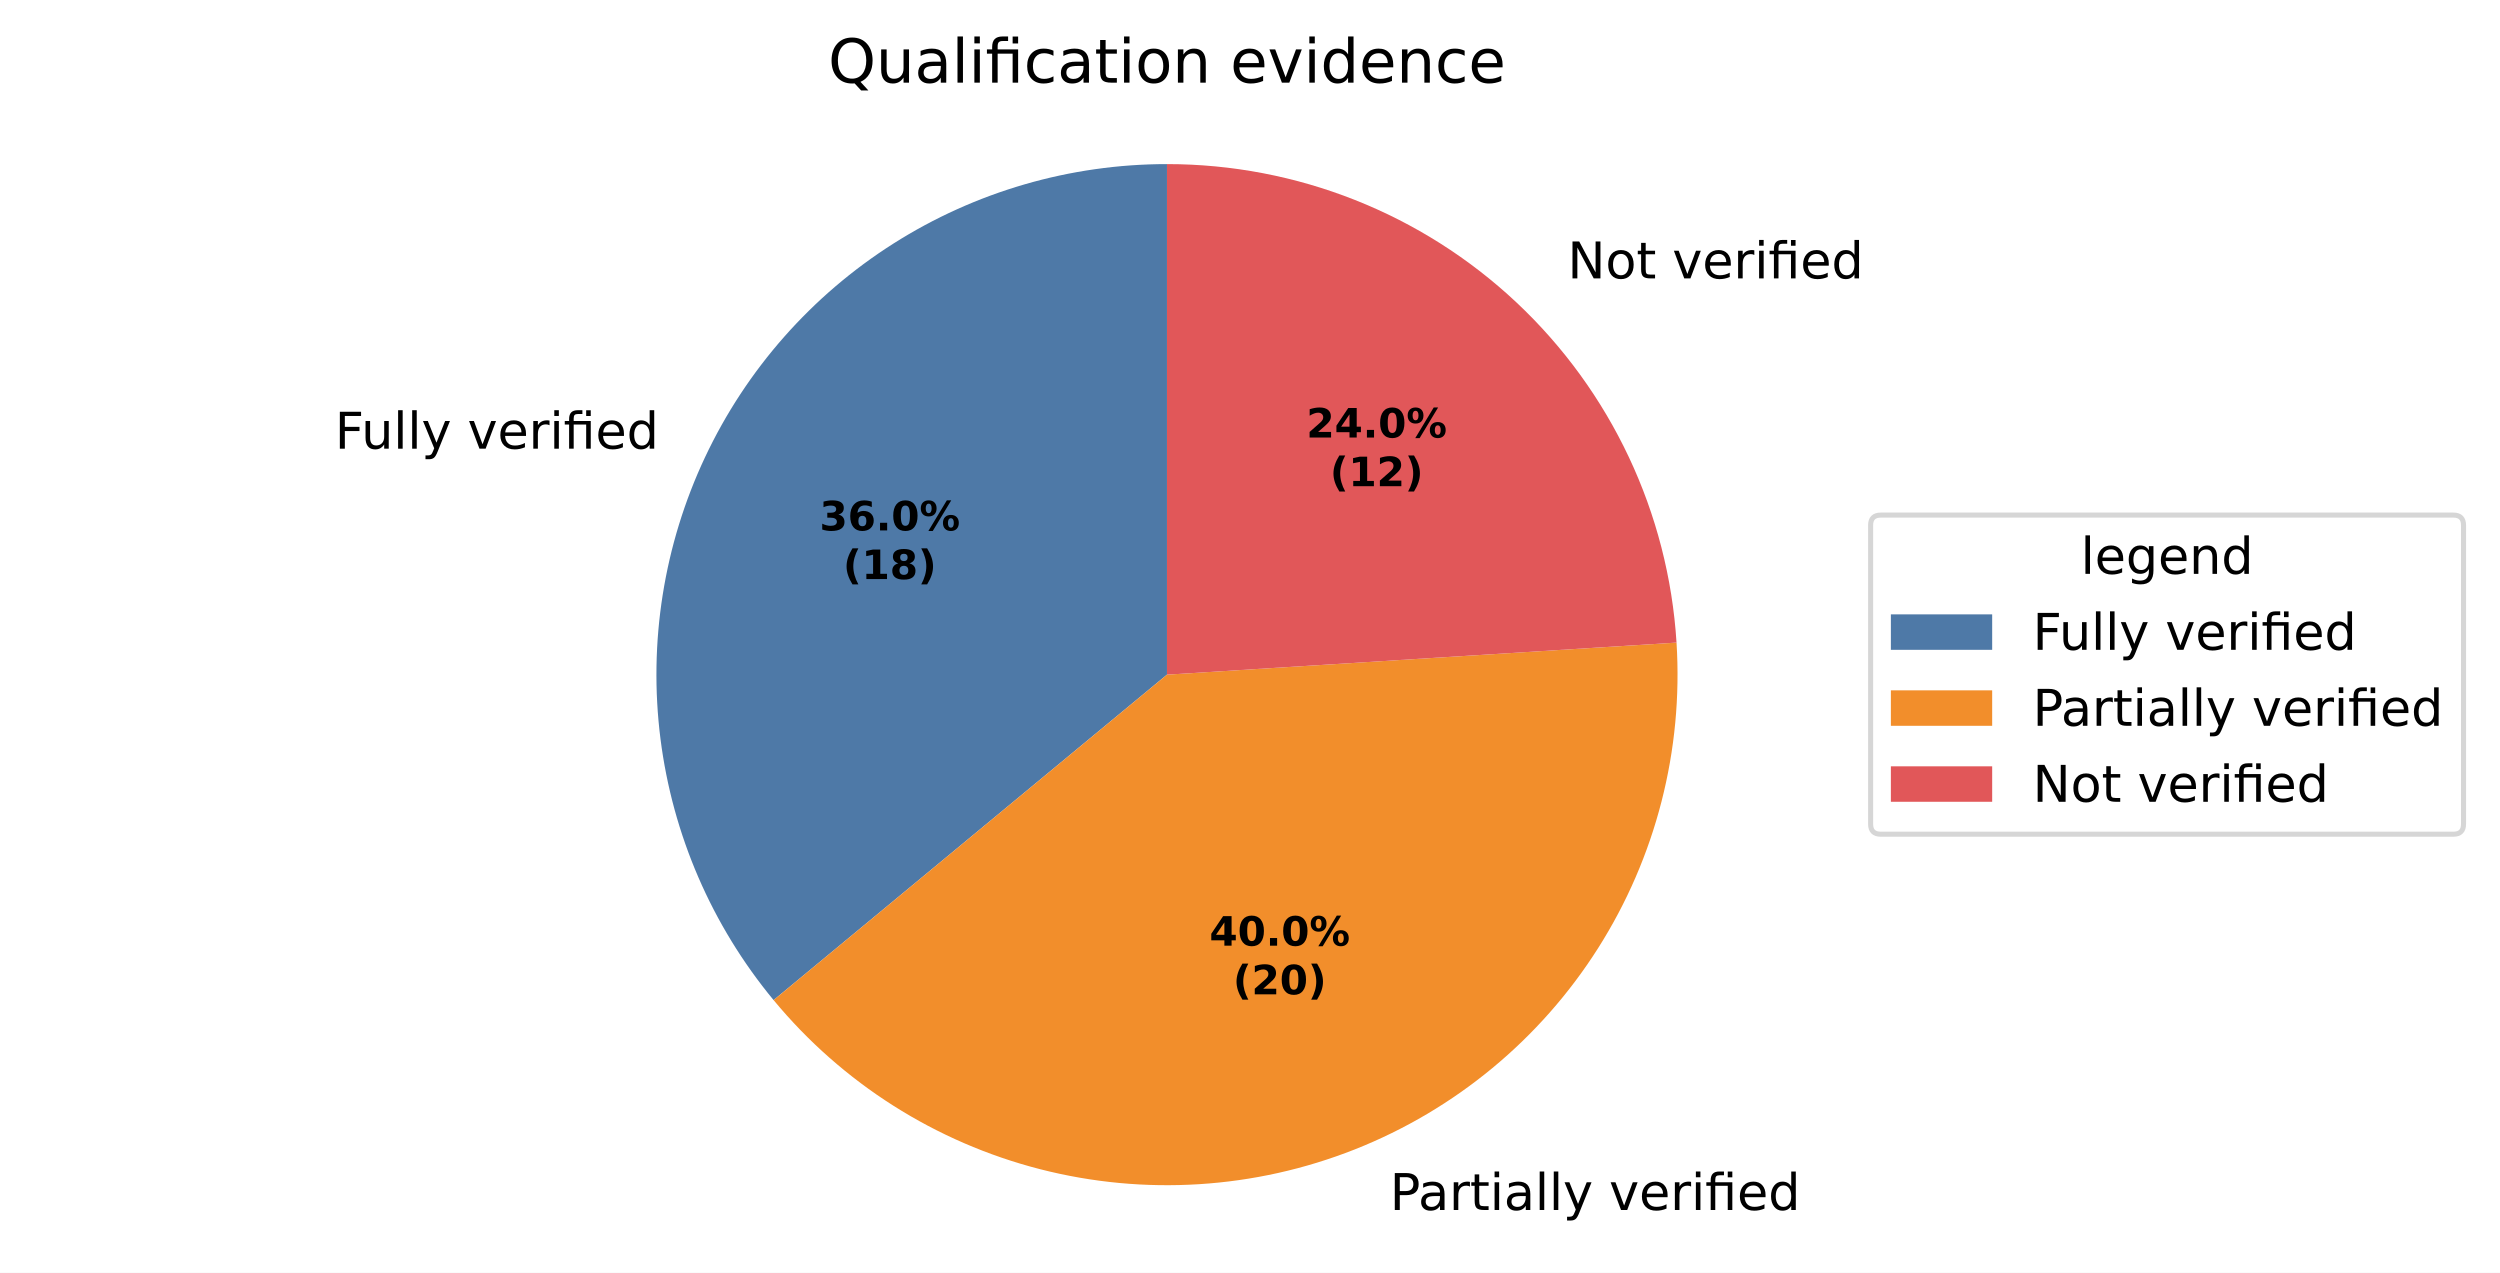
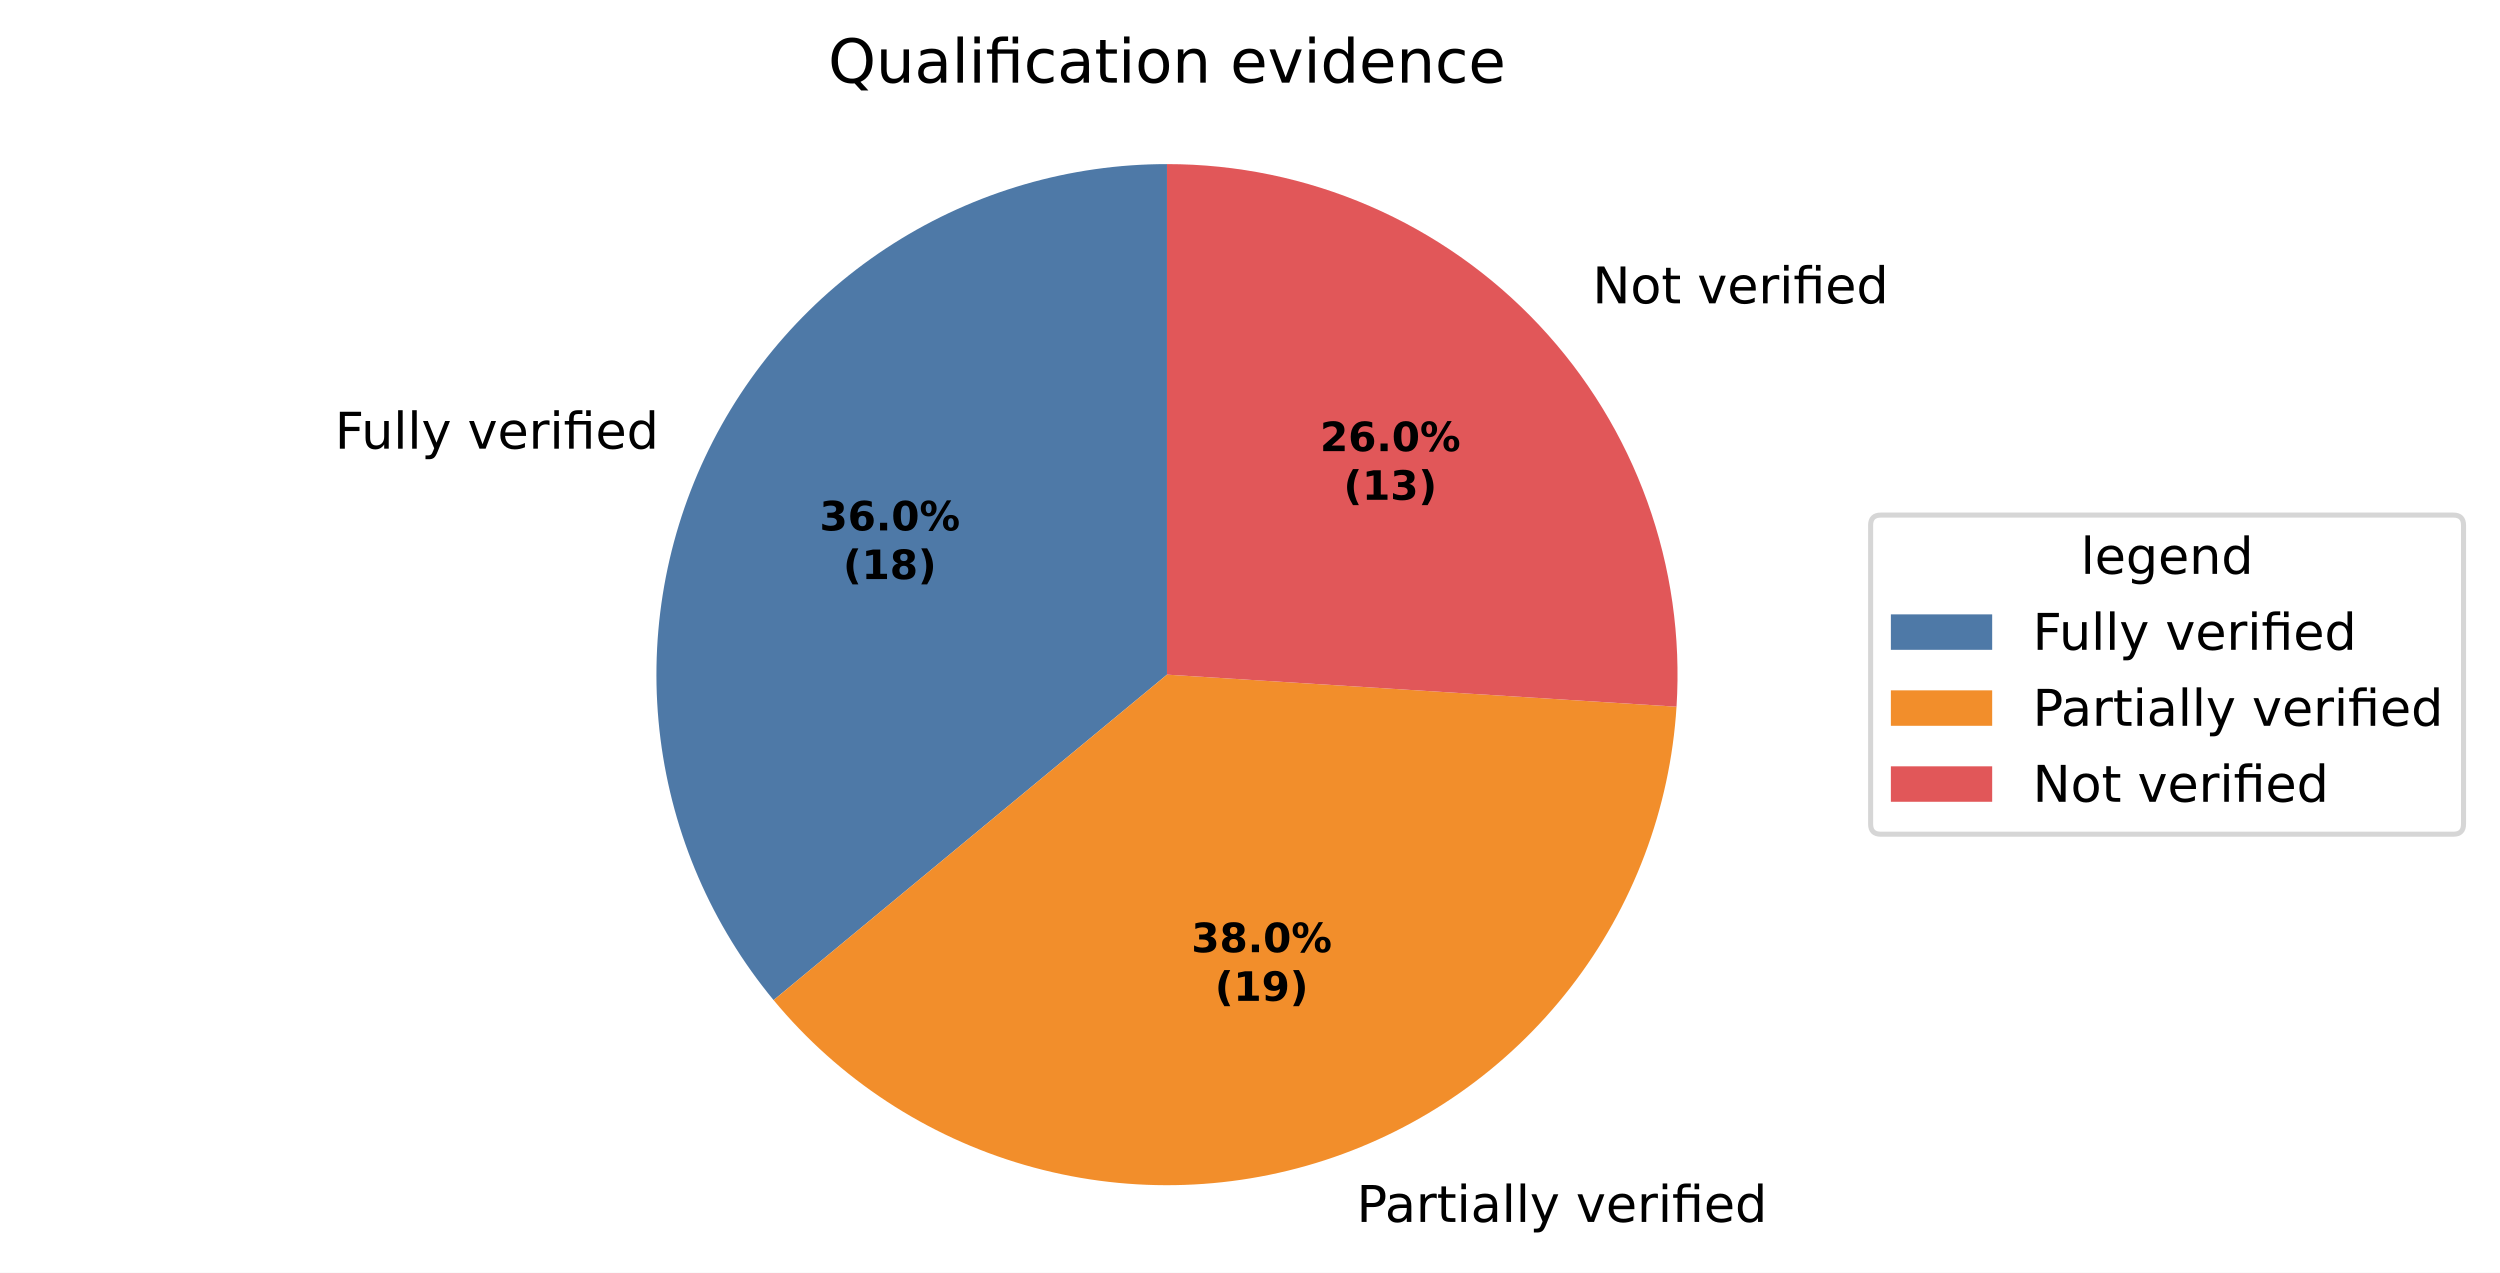
<svg xmlns="http://www.w3.org/2000/svg" xmlns:xlink="http://www.w3.org/1999/xlink" width="493.581pt" height="251.278pt" viewBox="0 0 493.581 251.278" version="1.1">
  <defs>
    <style type="text/css">*{stroke-linejoin: round; stroke-linecap: butt}</style>
  </defs>
  <g id="figure_1">
    <g id="patch_1">
      <path d="M 0 251.278  L 493.581 251.278  L 493.581 0  L 0 0  z " style="fill: #ffffff" />
    </g>
    <g id="axes_1">
      <g id="patch_2">
        <path d="M 230.4 32.398  C 211.274 32.398 192.537 37.842 176.388 48.09  C 160.24 58.338 147.337 72.974 139.193 90.28  C 131.05 107.586 127.997 126.857 130.394 145.832  C 132.792 164.807 140.541 182.714 152.732 197.451  L 230.4 133.198  z " style="fill: #4e79a7" />
      </g>
      <g id="patch_3">
-         <path d="M 152.732 197.451  C 166.299 213.85 184.717 225.539 205.332 230.832  C 225.947 236.125 247.718 234.755 267.507 226.92  C 287.296 219.085 304.104 205.18 315.508 187.21  C 326.913 169.24 332.338 148.111 331.001 126.869  L 230.4 133.198  z " style="fill: #f28e2b" />
+         <path d="M 152.732 197.451  C 165.61 213.018 182.876 224.36 202.278 229.996  C 221.679 235.633 242.334 235.308 261.549 229.065  C 280.764 222.822 297.665 210.944 310.048 194.98  C 322.431 179.016 329.733 159.691 331.001 139.528  L 230.4 133.198  z " style="fill: #f28e2b" />
      </g>
      <g id="patch_4">
-         <path d="M 331.001 126.869  C 329.392 101.29 318.086 77.263 299.403 59.718  C 280.719 42.173 256.03 32.398 230.4 32.398  L 230.4 133.198  z " style="fill: #e15759" />
+         <path d="M 331.001 139.528  C 331.866 125.785 329.905 112.009 325.241 99.054  C 320.577 86.098 313.306 74.234 303.88 64.196  C 294.454 54.158 283.07 46.157 270.433 40.688  C 257.795 35.22 244.17 32.398 230.4 32.398  L 230.4 133.198  z " style="fill: #e15759" />
      </g>
      <g id="matplotlib.axis_1" />
      <g id="matplotlib.axis_2" />
      <g id="text_1">
-         <g transform="translate(66.11614 88.58594) scale(0.1 -0.1)">
+         <g transform="translate(66.11619 88.58591) scale(0.1 -0.1)">
          <defs>
            <path id="DejaVuSans-29" d="M 628 4666  L 3309 4666  L 3309 4134  L 1259 4134  L 1259 2759  L 3109 2759  L 3109 2228  L 1259 2228  L 1259 0  L 628 0  L 628 4666  z " transform="scale(0.015625)" />
            <path id="DejaVuSans-58" d="M 544 1381  L 544 3500  L 1119 3500  L 1119 1403  Q 1119 906 1312 657  Q 1506 409 1894 409  Q 2359 409 2629 706  Q 2900 1003 2900 1516  L 2900 3500  L 3475 3500  L 3475 0  L 2900 0  L 2900 538  Q 2691 219 2414 64  Q 2138 -91 1772 -91  Q 1169 -91 856 284  Q 544 659 544 1381  z M 1991 3584  L 1991 3584  z " transform="scale(0.015625)" />
            <path id="DejaVuSans-4f" d="M 603 4863  L 1178 4863  L 1178 0  L 603 0  L 603 4863  z " transform="scale(0.015625)" />
            <path id="DejaVuSans-5c" d="M 2059 -325  Q 1816 -950 1584 -1140  Q 1353 -1331 966 -1331  L 506 -1331  L 506 -850  L 844 -850  Q 1081 -850 1212 -737  Q 1344 -625 1503 -206  L 1606 56  L 191 3500  L 800 3500  L 1894 763  L 2988 3500  L 3597 3500  L 2059 -325  z " transform="scale(0.015625)" />
            <path id="DejaVuSans-3" transform="scale(0.015625)" />
            <path id="DejaVuSans-59" d="M 191 3500  L 800 3500  L 1894 563  L 2988 3500  L 3597 3500  L 2284 0  L 1503 0  L 191 3500  z " transform="scale(0.015625)" />
            <path id="DejaVuSans-48" d="M 3597 1894  L 3597 1613  L 953 1613  Q 991 1019 1311 708  Q 1631 397 2203 397  Q 2534 397 2845 478  Q 3156 559 3463 722  L 3463 178  Q 3153 47 2828 -22  Q 2503 -91 2169 -91  Q 1331 -91 842 396  Q 353 884 353 1716  Q 353 2575 817 3079  Q 1281 3584 2069 3584  Q 2775 3584 3186 3129  Q 3597 2675 3597 1894  z M 3022 2063  Q 3016 2534 2758 2815  Q 2500 3097 2075 3097  Q 1594 3097 1305 2825  Q 1016 2553 972 2059  L 3022 2063  z " transform="scale(0.015625)" />
            <path id="DejaVuSans-55" d="M 2631 2963  Q 2534 3019 2420 3045  Q 2306 3072 2169 3072  Q 1681 3072 1420 2755  Q 1159 2438 1159 1844  L 1159 0  L 581 0  L 581 3500  L 1159 3500  L 1159 2956  Q 1341 3275 1631 3429  Q 1922 3584 2338 3584  Q 2397 3584 2469 3576  Q 2541 3569 2628 3553  L 2631 2963  z " transform="scale(0.015625)" />
            <path id="DejaVuSans-4c" d="M 603 3500  L 1178 3500  L 1178 0  L 603 0  L 603 3500  z M 603 4863  L 1178 4863  L 1178 4134  L 603 4134  L 603 4863  z " transform="scale(0.015625)" />
            <path id="DejaVuSans-13af" d="M 3431 3500  L 3431 0  L 2853 0  L 2853 3053  L 1275 3053  L 1275 0  L 697 0  L 697 3053  L 147 3053  L 147 3500  L 697 3500  L 697 3744  Q 697 4316 967 4589  Q 1238 4863 1797 4863  L 2375 4863  L 2375 4384  L 1825 4384  Q 1516 4384 1395 4259  Q 1275 4134 1275 3809  L 1275 3500  L 3431 3500  z M 2853 4856  L 3431 4856  L 3431 4128  L 2853 4128  L 2853 4856  z " transform="scale(0.015625)" />
            <path id="DejaVuSans-47" d="M 2906 2969  L 2906 4863  L 3481 4863  L 3481 0  L 2906 0  L 2906 525  Q 2725 213 2448 61  Q 2172 -91 1784 -91  Q 1150 -91 751 415  Q 353 922 353 1747  Q 353 2572 751 3078  Q 1150 3584 1784 3584  Q 2172 3584 2448 3432  Q 2725 3281 2906 2969  z M 947 1747  Q 947 1113 1208 752  Q 1469 391 1925 391  Q 2381 391 2643 752  Q 2906 1113 2906 1747  Q 2906 2381 2643 2742  Q 2381 3103 1925 3103  Q 1469 3103 1208 2742  Q 947 2381 947 1747  z " transform="scale(0.015625)" />
          </defs>
          <use xlink:href="#DejaVuSans-29" />
          <use xlink:href="#DejaVuSans-58" transform="translate(52.04688 0)" />
          <use xlink:href="#DejaVuSans-4f" transform="translate(115.4219 0)" />
          <use xlink:href="#DejaVuSans-4f" transform="translate(143.2031 0)" />
          <use xlink:href="#DejaVuSans-5c" transform="translate(170.9844 0)" />
          <use xlink:href="#DejaVuSans-3" transform="translate(230.1719 0)" />
          <use xlink:href="#DejaVuSans-59" transform="translate(261.9531 0)" />
          <use xlink:href="#DejaVuSans-48" transform="translate(321.1406 0)" />
          <use xlink:href="#DejaVuSans-55" transform="translate(382.6719 0)" />
          <use xlink:href="#DejaVuSans-4c" transform="translate(423.7812 0)" />
          <use xlink:href="#DejaVuSans-13af" transform="translate(451.5625 0)" />
          <use xlink:href="#DejaVuSans-48" transform="translate(514.5469 0)" />
          <use xlink:href="#DejaVuSans-47" transform="translate(576.0781 0)" />
        </g>
      </g>
      <g id="text_2">
-         <g transform="translate(271.2177 238.8905) scale(0.1 -0.1)">
+         <g transform="translate(264.6638 241.2499) scale(0.1 -0.1)">
          <defs>
            <path id="DejaVuSans-33" d="M 1259 4147  L 1259 2394  L 2053 2394  Q 2494 2394 2734 2622  Q 2975 2850 2975 3272  Q 2975 3691 2734 3919  Q 2494 4147 2053 4147  L 1259 4147  z M 628 4666  L 2053 4666  Q 2838 4666 3239 4311  Q 3641 3956 3641 3272  Q 3641 2581 3239 2228  Q 2838 1875 2053 1875  L 1259 1875  L 1259 0  L 628 0  L 628 4666  z " transform="scale(0.015625)" />
            <path id="DejaVuSans-44" d="M 2194 1759  Q 1497 1759 1228 1600  Q 959 1441 959 1056  Q 959 750 1161 570  Q 1363 391 1709 391  Q 2188 391 2477 730  Q 2766 1069 2766 1631  L 2766 1759  L 2194 1759  z M 3341 1997  L 3341 0  L 2766 0  L 2766 531  Q 2569 213 2275 61  Q 1981 -91 1556 -91  Q 1019 -91 701 211  Q 384 513 384 1019  Q 384 1609 779 1909  Q 1175 2209 1959 2209  L 2766 2209  L 2766 2266  Q 2766 2663 2505 2880  Q 2244 3097 1772 3097  Q 1472 3097 1187 3025  Q 903 2953 641 2809  L 641 3341  Q 956 3463 1253 3523  Q 1550 3584 1831 3584  Q 2591 3584 2966 3190  Q 3341 2797 3341 1997  z " transform="scale(0.015625)" />
            <path id="DejaVuSans-57" d="M 1172 4494  L 1172 3500  L 2356 3500  L 2356 3053  L 1172 3053  L 1172 1153  Q 1172 725 1289 603  Q 1406 481 1766 481  L 2356 481  L 2356 0  L 1766 0  Q 1100 0 847 248  Q 594 497 594 1153  L 594 3053  L 172 3053  L 172 3500  L 594 3500  L 594 4494  L 1172 4494  z " transform="scale(0.015625)" />
          </defs>
          <use xlink:href="#DejaVuSans-3" />
          <use xlink:href="#DejaVuSans-33" transform="translate(31.78125 0)" />
          <use xlink:href="#DejaVuSans-44" transform="translate(87.59375 0)" />
          <use xlink:href="#DejaVuSans-55" transform="translate(148.875 0)" />
          <use xlink:href="#DejaVuSans-57" transform="translate(189.9844 0)" />
          <use xlink:href="#DejaVuSans-4c" transform="translate(229.1875 0)" />
          <use xlink:href="#DejaVuSans-44" transform="translate(256.9688 0)" />
          <use xlink:href="#DejaVuSans-4f" transform="translate(318.25 0)" />
          <use xlink:href="#DejaVuSans-4f" transform="translate(346.0312 0)" />
          <use xlink:href="#DejaVuSans-5c" transform="translate(373.8125 0)" />
          <use xlink:href="#DejaVuSans-3" transform="translate(433 0)" />
          <use xlink:href="#DejaVuSans-59" transform="translate(464.7812 0)" />
          <use xlink:href="#DejaVuSans-48" transform="translate(523.9688 0)" />
          <use xlink:href="#DejaVuSans-55" transform="translate(585.5 0)" />
          <use xlink:href="#DejaVuSans-4c" transform="translate(626.6094 0)" />
          <use xlink:href="#DejaVuSans-13af" transform="translate(654.3906 0)" />
          <use xlink:href="#DejaVuSans-48" transform="translate(717.375 0)" />
          <use xlink:href="#DejaVuSans-47" transform="translate(778.9062 0)" />
        </g>
      </g>
      <g id="text_3">
-         <g transform="translate(306.3028 54.9682) scale(0.1 -0.1)">
+         <g transform="translate(311.2282 59.89366) scale(0.1 -0.1)">
          <defs>
            <path id="DejaVuSans-31" d="M 628 4666  L 1478 4666  L 3547 763  L 3547 4666  L 4159 4666  L 4159 0  L 3309 0  L 1241 3903  L 1241 0  L 628 0  L 628 4666  z " transform="scale(0.015625)" />
            <path id="DejaVuSans-52" d="M 1959 3097  Q 1497 3097 1228 2736  Q 959 2375 959 1747  Q 959 1119 1226 758  Q 1494 397 1959 397  Q 2419 397 2687 759  Q 2956 1122 2956 1747  Q 2956 2369 2687 2733  Q 2419 3097 1959 3097  z M 1959 3584  Q 2709 3584 3137 3096  Q 3566 2609 3566 1747  Q 3566 888 3137 398  Q 2709 -91 1959 -91  Q 1206 -91 779 398  Q 353 888 353 1747  Q 353 2609 779 3096  Q 1206 3584 1959 3584  z " transform="scale(0.015625)" />
          </defs>
          <use xlink:href="#DejaVuSans-3" />
          <use xlink:href="#DejaVuSans-31" transform="translate(31.78125 0)" />
          <use xlink:href="#DejaVuSans-52" transform="translate(106.5938 0)" />
          <use xlink:href="#DejaVuSans-57" transform="translate(167.7812 0)" />
          <use xlink:href="#DejaVuSans-3" transform="translate(206.9844 0)" />
          <use xlink:href="#DejaVuSans-59" transform="translate(238.7656 0)" />
          <use xlink:href="#DejaVuSans-48" transform="translate(297.9531 0)" />
          <use xlink:href="#DejaVuSans-55" transform="translate(359.4844 0)" />
          <use xlink:href="#DejaVuSans-4c" transform="translate(400.5938 0)" />
          <use xlink:href="#DejaVuSans-13af" transform="translate(428.375 0)" />
          <use xlink:href="#DejaVuSans-48" transform="translate(491.3594 0)" />
          <use xlink:href="#DejaVuSans-47" transform="translate(552.8906 0)" />
        </g>
      </g>
      <g id="text_4">
-         <g transform="translate(161.799 104.7246) scale(0.08 -0.08)">
+         <g transform="translate(161.799 104.7245) scale(0.08 -0.08)">
          <defs>
            <path id="DejaVuSans-Bold-16" d="M 2981 2516  Q 3453 2394 3698 2092  Q 3944 1791 3944 1325  Q 3944 631 3412 270  Q 2881 -91 1863 -91  Q 1503 -91 1142 -33  Q 781 25 428 141  L 428 1069  Q 766 900 1098 814  Q 1431 728 1753 728  Q 2231 728 2486 893  Q 2741 1059 2741 1369  Q 2741 1688 2480 1852  Q 2219 2016 1709 2016  L 1228 2016  L 1228 2791  L 1734 2791  Q 2188 2791 2409 2933  Q 2631 3075 2631 3366  Q 2631 3634 2415 3781  Q 2200 3928 1806 3928  Q 1516 3928 1219 3862  Q 922 3797 628 3669  L 628 4550  Q 984 4650 1334 4700  Q 1684 4750 2022 4750  Q 2931 4750 3382 4451  Q 3834 4153 3834 3553  Q 3834 3144 3618 2883  Q 3403 2622 2981 2516  z " transform="scale(0.015625)" />
            <path id="DejaVuSans-Bold-19" d="M 2316 2303  Q 2000 2303 1842 2098  Q 1684 1894 1684 1484  Q 1684 1075 1842 870  Q 2000 666 2316 666  Q 2634 666 2792 870  Q 2950 1075 2950 1484  Q 2950 1894 2792 2098  Q 2634 2303 2316 2303  z M 3803 4544  L 3803 3681  Q 3506 3822 3243 3889  Q 2981 3956 2731 3956  Q 2194 3956 1894 3657  Q 1594 3359 1544 2772  Q 1750 2925 1990 3001  Q 2231 3078 2516 3078  Q 3231 3078 3670 2659  Q 4109 2241 4109 1563  Q 4109 813 3618 361  Q 3128 -91 2303 -91  Q 1394 -91 895 523  Q 397 1138 397 2266  Q 397 3422 980 4083  Q 1563 4744 2578 4744  Q 2900 4744 3203 4694  Q 3506 4644 3803 4544  z " transform="scale(0.015625)" />
            <path id="DejaVuSans-Bold-11" d="M 653 1209  L 1778 1209  L 1778 0  L 653 0  L 653 1209  z " transform="scale(0.015625)" />
            <path id="DejaVuSans-Bold-13" d="M 2944 2338  Q 2944 3213 2780 3570  Q 2616 3928 2228 3928  Q 1841 3928 1675 3570  Q 1509 3213 1509 2338  Q 1509 1453 1675 1090  Q 1841 728 2228 728  Q 2613 728 2778 1090  Q 2944 1453 2944 2338  z M 4147 2328  Q 4147 1169 3647 539  Q 3147 -91 2228 -91  Q 1306 -91 806 539  Q 306 1169 306 2328  Q 306 3491 806 4120  Q 1306 4750 2228 4750  Q 3147 4750 3647 4120  Q 4147 3491 4147 2328  z " transform="scale(0.015625)" />
            <path id="DejaVuSans-Bold-8" d="M 4959 1925  Q 4738 1925 4616 1733  Q 4494 1541 4494 1184  Q 4494 825 4614 633  Q 4734 441 4959 441  Q 5184 441 5303 633  Q 5422 825 5422 1184  Q 5422 1541 5301 1733  Q 5181 1925 4959 1925  z M 4959 2450  Q 5541 2450 5875 2112  Q 6209 1775 6209 1184  Q 6209 594 5875 251  Q 5541 -91 4959 -91  Q 4378 -91 4042 251  Q 3706 594 3706 1184  Q 3706 1772 4042 2111  Q 4378 2450 4959 2450  z M 2094 -91  L 1403 -91  L 4319 4750  L 5013 4750  L 2094 -91  z M 1453 4750  Q 2034 4750 2367 4411  Q 2700 4072 2700 3481  Q 2700 2891 2367 2550  Q 2034 2209 1453 2209  Q 872 2209 539 2550  Q 206 2891 206 3481  Q 206 4072 539 4411  Q 872 4750 1453 4750  z M 1453 4225  Q 1228 4225 1106 4031  Q 984 3838 984 3481  Q 984 3122 1106 2926  Q 1228 2731 1453 2731  Q 1678 2731 1798 2926  Q 1919 3122 1919 3481  Q 1919 3838 1797 4031  Q 1675 4225 1453 4225  z " transform="scale(0.015625)" />
          </defs>
          <use xlink:href="#DejaVuSans-Bold-16" />
          <use xlink:href="#DejaVuSans-Bold-19" transform="translate(69.57812 0)" />
          <use xlink:href="#DejaVuSans-Bold-11" transform="translate(139.1562 0)" />
          <use xlink:href="#DejaVuSans-Bold-13" transform="translate(177.1406 0)" />
          <use xlink:href="#DejaVuSans-Bold-8" transform="translate(246.7188 0)" />
        </g>
-         <g transform="translate(166.4533 114.3262) scale(0.08 -0.08)">
+         <g transform="translate(166.4533 114.3261) scale(0.08 -0.08)">
          <defs>
            <path id="DejaVuSans-Bold-b" d="M 2413 -844  L 1484 -844  Q 1006 -72 778 623  Q 550 1319 550 2003  Q 550 2688 779 3389  Q 1009 4091 1484 4856  L 2413 4856  Q 2013 4116 1813 3408  Q 1613 2700 1613 2009  Q 1613 1319 1811 609  Q 2009 -100 2413 -844  z " transform="scale(0.015625)" />
            <path id="DejaVuSans-Bold-14" d="M 750 831  L 1813 831  L 1813 3847  L 722 3622  L 722 4441  L 1806 4666  L 2950 4666  L 2950 831  L 4013 831  L 4013 0  L 750 0  L 750 831  z " transform="scale(0.015625)" />
            <path id="DejaVuSans-Bold-1b" d="M 2228 2088  Q 1891 2088 1709 1903  Q 1528 1719 1528 1375  Q 1528 1031 1709 848  Q 1891 666 2228 666  Q 2563 666 2741 848  Q 2919 1031 2919 1375  Q 2919 1722 2741 1905  Q 2563 2088 2228 2088  z M 1350 2484  Q 925 2613 709 2878  Q 494 3144 494 3541  Q 494 4131 934 4440  Q 1375 4750 2228 4750  Q 3075 4750 3515 4442  Q 3956 4134 3956 3541  Q 3956 3144 3739 2878  Q 3522 2613 3097 2484  Q 3572 2353 3814 2058  Q 4056 1763 4056 1313  Q 4056 619 3595 264  Q 3134 -91 2228 -91  Q 1319 -91 855 264  Q 391 619 391 1313  Q 391 1763 633 2058  Q 875 2353 1350 2484  z M 1631 3419  Q 1631 3141 1786 2991  Q 1941 2841 2228 2841  Q 2509 2841 2662 2991  Q 2816 3141 2816 3419  Q 2816 3697 2662 3845  Q 2509 3994 2228 3994  Q 1941 3994 1786 3844  Q 1631 3694 1631 3419  z " transform="scale(0.015625)" />
            <path id="DejaVuSans-Bold-c" d="M 513 -844  Q 913 -100 1113 609  Q 1313 1319 1313 2009  Q 1313 2700 1113 3408  Q 913 4116 513 4856  L 1441 4856  Q 1916 4091 2145 3389  Q 2375 2688 2375 2003  Q 2375 1319 2147 623  Q 1919 -72 1441 -844  L 513 -844  z " transform="scale(0.015625)" />
          </defs>
          <use xlink:href="#DejaVuSans-Bold-b" />
          <use xlink:href="#DejaVuSans-Bold-14" transform="translate(45.70312 0)" />
          <use xlink:href="#DejaVuSans-Bold-1b" transform="translate(115.2812 0)" />
          <use xlink:href="#DejaVuSans-Bold-c" transform="translate(184.8594 0)" />
        </g>
      </g>
      <g id="text_5">
-         <g transform="translate(238.7873 186.7089) scale(0.08 -0.08)">
-           <defs>
-             <path id="DejaVuSans-Bold-17" d="M 2356 3675  L 1038 1722  L 2356 1722  L 2356 3675  z M 2156 4666  L 3494 4666  L 3494 1722  L 4159 1722  L 4159 850  L 3494 850  L 3494 0  L 2356 0  L 2356 850  L 288 850  L 288 1881  L 2156 4666  z " transform="scale(0.015625)" />
-           </defs>
-           <use xlink:href="#DejaVuSans-Bold-17" />
-           <use xlink:href="#DejaVuSans-Bold-13" transform="translate(69.57812 0)" />
+         <g transform="translate(235.2125 187.9958) scale(0.08 -0.08)">
+           <use xlink:href="#DejaVuSans-Bold-16" />
+           <use xlink:href="#DejaVuSans-Bold-1b" transform="translate(69.57812 0)" />
          <use xlink:href="#DejaVuSans-Bold-11" transform="translate(139.1562 0)" />
          <use xlink:href="#DejaVuSans-Bold-13" transform="translate(177.1406 0)" />
          <use xlink:href="#DejaVuSans-Bold-8" transform="translate(246.7188 0)" />
        </g>
-         <g transform="translate(243.4417 196.3104) scale(0.08 -0.08)">
+         <g transform="translate(239.8668 197.5974) scale(0.08 -0.08)">
+           <defs>
+             <path id="DejaVuSans-Bold-1c" d="M 641 103  L 641 966  Q 928 831 1190 764  Q 1453 697 1709 697  Q 2247 697 2547 995  Q 2847 1294 2900 1881  Q 2688 1725 2447 1647  Q 2206 1569 1925 1569  Q 1209 1569 770 1986  Q 331 2403 331 3084  Q 331 3838 820 4291  Q 1309 4744 2131 4744  Q 3044 4744 3544 4128  Q 4044 3513 4044 2388  Q 4044 1231 3459 570  Q 2875 -91 1856 -91  Q 1528 -91 1228 -42  Q 928 6 641 103  z M 2125 2350  Q 2441 2350 2600 2554  Q 2759 2759 2759 3169  Q 2759 3575 2600 3781  Q 2441 3988 2125 3988  Q 1809 3988 1650 3781  Q 1491 3575 1491 3169  Q 1491 2759 1650 2554  Q 1809 2350 2125 2350  z " transform="scale(0.015625)" />
+           </defs>
+           <use xlink:href="#DejaVuSans-Bold-b" />
+           <use xlink:href="#DejaVuSans-Bold-14" transform="translate(45.70312 0)" />
+           <use xlink:href="#DejaVuSans-Bold-1c" transform="translate(115.2812 0)" />
+           <use xlink:href="#DejaVuSans-Bold-c" transform="translate(184.8594 0)" />
+         </g>
+       </g>
+       <g id="text_6">
+         <g transform="translate(260.6112 89.07422) scale(0.08 -0.08)">
          <defs>
            <path id="DejaVuSans-Bold-15" d="M 1844 884  L 3897 884  L 3897 0  L 506 0  L 506 884  L 2209 2388  Q 2438 2594 2547 2791  Q 2656 2988 2656 3200  Q 2656 3528 2436 3728  Q 2216 3928 1850 3928  Q 1569 3928 1234 3808  Q 900 3688 519 3450  L 519 4475  Q 925 4609 1322 4679  Q 1719 4750 2100 4750  Q 2938 4750 3402 4381  Q 3866 4013 3866 3353  Q 3866 2972 3669 2642  Q 3472 2313 2841 1759  L 1844 884  z " transform="scale(0.015625)" />
          </defs>
-           <use xlink:href="#DejaVuSans-Bold-b" />
-           <use xlink:href="#DejaVuSans-Bold-15" transform="translate(45.70312 0)" />
-           <use xlink:href="#DejaVuSans-Bold-13" transform="translate(115.2812 0)" />
-           <use xlink:href="#DejaVuSans-Bold-c" transform="translate(184.8594 0)" />
-         </g>
-       </g>
-       <g id="text_6">
-         <g transform="translate(257.9246 86.38764) scale(0.08 -0.08)">
          <use xlink:href="#DejaVuSans-Bold-15" />
-           <use xlink:href="#DejaVuSans-Bold-17" transform="translate(69.57812 0)" />
+           <use xlink:href="#DejaVuSans-Bold-19" transform="translate(69.57812 0)" />
          <use xlink:href="#DejaVuSans-Bold-11" transform="translate(139.1562 0)" />
          <use xlink:href="#DejaVuSans-Bold-13" transform="translate(177.1406 0)" />
          <use xlink:href="#DejaVuSans-Bold-8" transform="translate(246.7188 0)" />
        </g>
-         <g transform="translate(262.579 95.9892) scale(0.08 -0.08)">
+         <g transform="translate(265.2656 98.67579) scale(0.08 -0.08)">
          <use xlink:href="#DejaVuSans-Bold-b" />
          <use xlink:href="#DejaVuSans-Bold-14" transform="translate(45.70312 0)" />
-           <use xlink:href="#DejaVuSans-Bold-15" transform="translate(115.2812 0)" />
+           <use xlink:href="#DejaVuSans-Bold-16" transform="translate(115.2812 0)" />
          <use xlink:href="#DejaVuSans-Bold-c" transform="translate(184.8594 0)" />
        </g>
      </g>
      <g id="text_7">
        <g transform="translate(163.5047 16.31812) scale(0.12 -0.12)">
          <defs>
            <path id="DejaVuSans-34" d="M 2522 4238  Q 1834 4238 1429 3725  Q 1025 3213 1025 2328  Q 1025 1447 1429 934  Q 1834 422 2522 422  Q 3209 422 3611 934  Q 4013 1447 4013 2328  Q 4013 3213 3611 3725  Q 3209 4238 2522 4238  z M 3406 84  L 4238 -825  L 3475 -825  L 2784 -78  Q 2681 -84 2626 -87  Q 2572 -91 2522 -91  Q 1538 -91 948 567  Q 359 1225 359 2328  Q 359 3434 948 4092  Q 1538 4750 2522 4750  Q 3503 4750 4090 4092  Q 4678 3434 4678 2328  Q 4678 1516 4351 937  Q 4025 359 3406 84  z " transform="scale(0.015625)" />
            <path id="DejaVuSans-46" d="M 3122 3366  L 3122 2828  Q 2878 2963 2633 3030  Q 2388 3097 2138 3097  Q 1578 3097 1268 2742  Q 959 2388 959 1747  Q 959 1106 1268 751  Q 1578 397 2138 397  Q 2388 397 2633 464  Q 2878 531 3122 666  L 3122 134  Q 2881 22 2623 -34  Q 2366 -91 2075 -91  Q 1284 -91 818 406  Q 353 903 353 1747  Q 353 2603 823 3093  Q 1294 3584 2113 3584  Q 2378 3584 2631 3529  Q 2884 3475 3122 3366  z " transform="scale(0.015625)" />
            <path id="DejaVuSans-51" d="M 3513 2113  L 3513 0  L 2938 0  L 2938 2094  Q 2938 2591 2744 2837  Q 2550 3084 2163 3084  Q 1697 3084 1428 2787  Q 1159 2491 1159 1978  L 1159 0  L 581 0  L 581 3500  L 1159 3500  L 1159 2956  Q 1366 3272 1645 3428  Q 1925 3584 2291 3584  Q 2894 3584 3203 3211  Q 3513 2838 3513 2113  z " transform="scale(0.015625)" />
          </defs>
          <use xlink:href="#DejaVuSans-34" />
          <use xlink:href="#DejaVuSans-58" transform="translate(78.71875 0)" />
          <use xlink:href="#DejaVuSans-44" transform="translate(142.0938 0)" />
          <use xlink:href="#DejaVuSans-4f" transform="translate(203.375 0)" />
          <use xlink:href="#DejaVuSans-4c" transform="translate(231.1562 0)" />
          <use xlink:href="#DejaVuSans-13af" transform="translate(258.9375 0)" />
          <use xlink:href="#DejaVuSans-46" transform="translate(321.9219 0)" />
          <use xlink:href="#DejaVuSans-44" transform="translate(376.9062 0)" />
          <use xlink:href="#DejaVuSans-57" transform="translate(438.1875 0)" />
          <use xlink:href="#DejaVuSans-4c" transform="translate(477.3906 0)" />
          <use xlink:href="#DejaVuSans-52" transform="translate(505.1719 0)" />
          <use xlink:href="#DejaVuSans-51" transform="translate(566.3594 0)" />
          <use xlink:href="#DejaVuSans-3" transform="translate(629.7344 0)" />
          <use xlink:href="#DejaVuSans-48" transform="translate(661.5156 0)" />
          <use xlink:href="#DejaVuSans-59" transform="translate(723.0469 0)" />
          <use xlink:href="#DejaVuSans-4c" transform="translate(782.2344 0)" />
          <use xlink:href="#DejaVuSans-47" transform="translate(810.0156 0)" />
          <use xlink:href="#DejaVuSans-48" transform="translate(873.5 0)" />
          <use xlink:href="#DejaVuSans-51" transform="translate(935.0312 0)" />
          <use xlink:href="#DejaVuSans-46" transform="translate(998.4062 0)" />
          <use xlink:href="#DejaVuSans-48" transform="translate(1053.391 0)" />
        </g>
      </g>
      <g id="legend_1">
        <g id="patch_5">
          <path d="M 371.32 164.7  L 484.381 164.7  Q 486.381 164.7 486.381 162.7  L 486.381 103.697  Q 486.381 101.697 484.381 101.697  L 371.32 101.697  Q 369.32 101.697 369.32 103.697  L 369.32 162.7  Q 369.32 164.7 371.32 164.7  z " style="fill: #ffffff; opacity: 0.8; stroke: #cccccc; stroke-linejoin: miter" />
        </g>
        <g id="text_8">
          <g transform="translate(410.7911 113.295) scale(0.1 -0.1)">
            <defs>
              <path id="DejaVuSans-4a" d="M 2906 1791  Q 2906 2416 2648 2759  Q 2391 3103 1925 3103  Q 1463 3103 1205 2759  Q 947 2416 947 1791  Q 947 1169 1205 825  Q 1463 481 1925 481  Q 2391 481 2648 825  Q 2906 1169 2906 1791  z M 3481 434  Q 3481 -459 3084 -895  Q 2688 -1331 1869 -1331  Q 1566 -1331 1297 -1286  Q 1028 -1241 775 -1147  L 775 -588  Q 1028 -725 1275 -790  Q 1522 -856 1778 -856  Q 2344 -856 2625 -561  Q 2906 -266 2906 331  L 2906 616  Q 2728 306 2450 153  Q 2172 0 1784 0  Q 1141 0 747 490  Q 353 981 353 1791  Q 353 2603 747 3093  Q 1141 3584 1784 3584  Q 2172 3584 2450 3431  Q 2728 3278 2906 2969  L 2906 3500  L 3481 3500  L 3481 434  z " transform="scale(0.015625)" />
            </defs>
            <use xlink:href="#DejaVuSans-4f" />
            <use xlink:href="#DejaVuSans-48" transform="translate(27.78125 0)" />
            <use xlink:href="#DejaVuSans-4a" transform="translate(89.3125 0)" />
            <use xlink:href="#DejaVuSans-48" transform="translate(152.7969 0)" />
            <use xlink:href="#DejaVuSans-51" transform="translate(214.3281 0)" />
            <use xlink:href="#DejaVuSans-47" transform="translate(277.7031 0)" />
          </g>
        </g>
        <g id="patch_6">
          <path d="M 373.32 128.296  L 393.32 128.296  L 393.32 121.296  L 373.32 121.296  z " style="fill: #4e79a7" />
        </g>
        <g id="text_9">
          <g transform="translate(401.32 128.2958) scale(0.1 -0.1)">
            <use xlink:href="#DejaVuSans-29" />
            <use xlink:href="#DejaVuSans-58" transform="translate(52.04688 0)" />
            <use xlink:href="#DejaVuSans-4f" transform="translate(115.4219 0)" />
            <use xlink:href="#DejaVuSans-4f" transform="translate(143.2031 0)" />
            <use xlink:href="#DejaVuSans-5c" transform="translate(170.9844 0)" />
            <use xlink:href="#DejaVuSans-3" transform="translate(230.1719 0)" />
            <use xlink:href="#DejaVuSans-59" transform="translate(261.9531 0)" />
            <use xlink:href="#DejaVuSans-48" transform="translate(321.1406 0)" />
            <use xlink:href="#DejaVuSans-55" transform="translate(382.6719 0)" />
            <use xlink:href="#DejaVuSans-4c" transform="translate(423.7812 0)" />
            <use xlink:href="#DejaVuSans-13af" transform="translate(451.5625 0)" />
            <use xlink:href="#DejaVuSans-48" transform="translate(514.5469 0)" />
            <use xlink:href="#DejaVuSans-47" transform="translate(576.0781 0)" />
          </g>
        </g>
        <g id="patch_7">
          <path d="M 373.32 143.297  L 393.32 143.297  L 393.32 136.297  L 373.32 136.297  z " style="fill: #f28e2b" />
        </g>
        <g id="text_10">
          <g transform="translate(401.32 143.2966) scale(0.1 -0.1)">
            <use xlink:href="#DejaVuSans-33" />
            <use xlink:href="#DejaVuSans-44" transform="translate(55.8125 0)" />
            <use xlink:href="#DejaVuSans-55" transform="translate(117.0938 0)" />
            <use xlink:href="#DejaVuSans-57" transform="translate(158.2031 0)" />
            <use xlink:href="#DejaVuSans-4c" transform="translate(197.4062 0)" />
            <use xlink:href="#DejaVuSans-44" transform="translate(225.1875 0)" />
            <use xlink:href="#DejaVuSans-4f" transform="translate(286.4688 0)" />
            <use xlink:href="#DejaVuSans-4f" transform="translate(314.25 0)" />
            <use xlink:href="#DejaVuSans-5c" transform="translate(342.0312 0)" />
            <use xlink:href="#DejaVuSans-3" transform="translate(401.2188 0)" />
            <use xlink:href="#DejaVuSans-59" transform="translate(433 0)" />
            <use xlink:href="#DejaVuSans-48" transform="translate(492.1875 0)" />
            <use xlink:href="#DejaVuSans-55" transform="translate(553.7188 0)" />
            <use xlink:href="#DejaVuSans-4c" transform="translate(594.8281 0)" />
            <use xlink:href="#DejaVuSans-13af" transform="translate(622.6094 0)" />
            <use xlink:href="#DejaVuSans-48" transform="translate(685.5938 0)" />
            <use xlink:href="#DejaVuSans-47" transform="translate(747.125 0)" />
          </g>
        </g>
        <g id="patch_8">
          <path d="M 373.32 158.297  L 393.32 158.297  L 393.32 151.297  L 373.32 151.297  z " style="fill: #e15759" />
        </g>
        <g id="text_11">
          <g transform="translate(401.32 158.2973) scale(0.1 -0.1)">
            <use xlink:href="#DejaVuSans-31" />
            <use xlink:href="#DejaVuSans-52" transform="translate(74.8125 0)" />
            <use xlink:href="#DejaVuSans-57" transform="translate(136 0)" />
            <use xlink:href="#DejaVuSans-3" transform="translate(175.2031 0)" />
            <use xlink:href="#DejaVuSans-59" transform="translate(206.9844 0)" />
            <use xlink:href="#DejaVuSans-48" transform="translate(266.1719 0)" />
            <use xlink:href="#DejaVuSans-55" transform="translate(327.7031 0)" />
            <use xlink:href="#DejaVuSans-4c" transform="translate(368.8125 0)" />
            <use xlink:href="#DejaVuSans-13af" transform="translate(396.5938 0)" />
            <use xlink:href="#DejaVuSans-48" transform="translate(459.5781 0)" />
            <use xlink:href="#DejaVuSans-47" transform="translate(521.1094 0)" />
          </g>
        </g>
      </g>
    </g>
  </g>
</svg>
